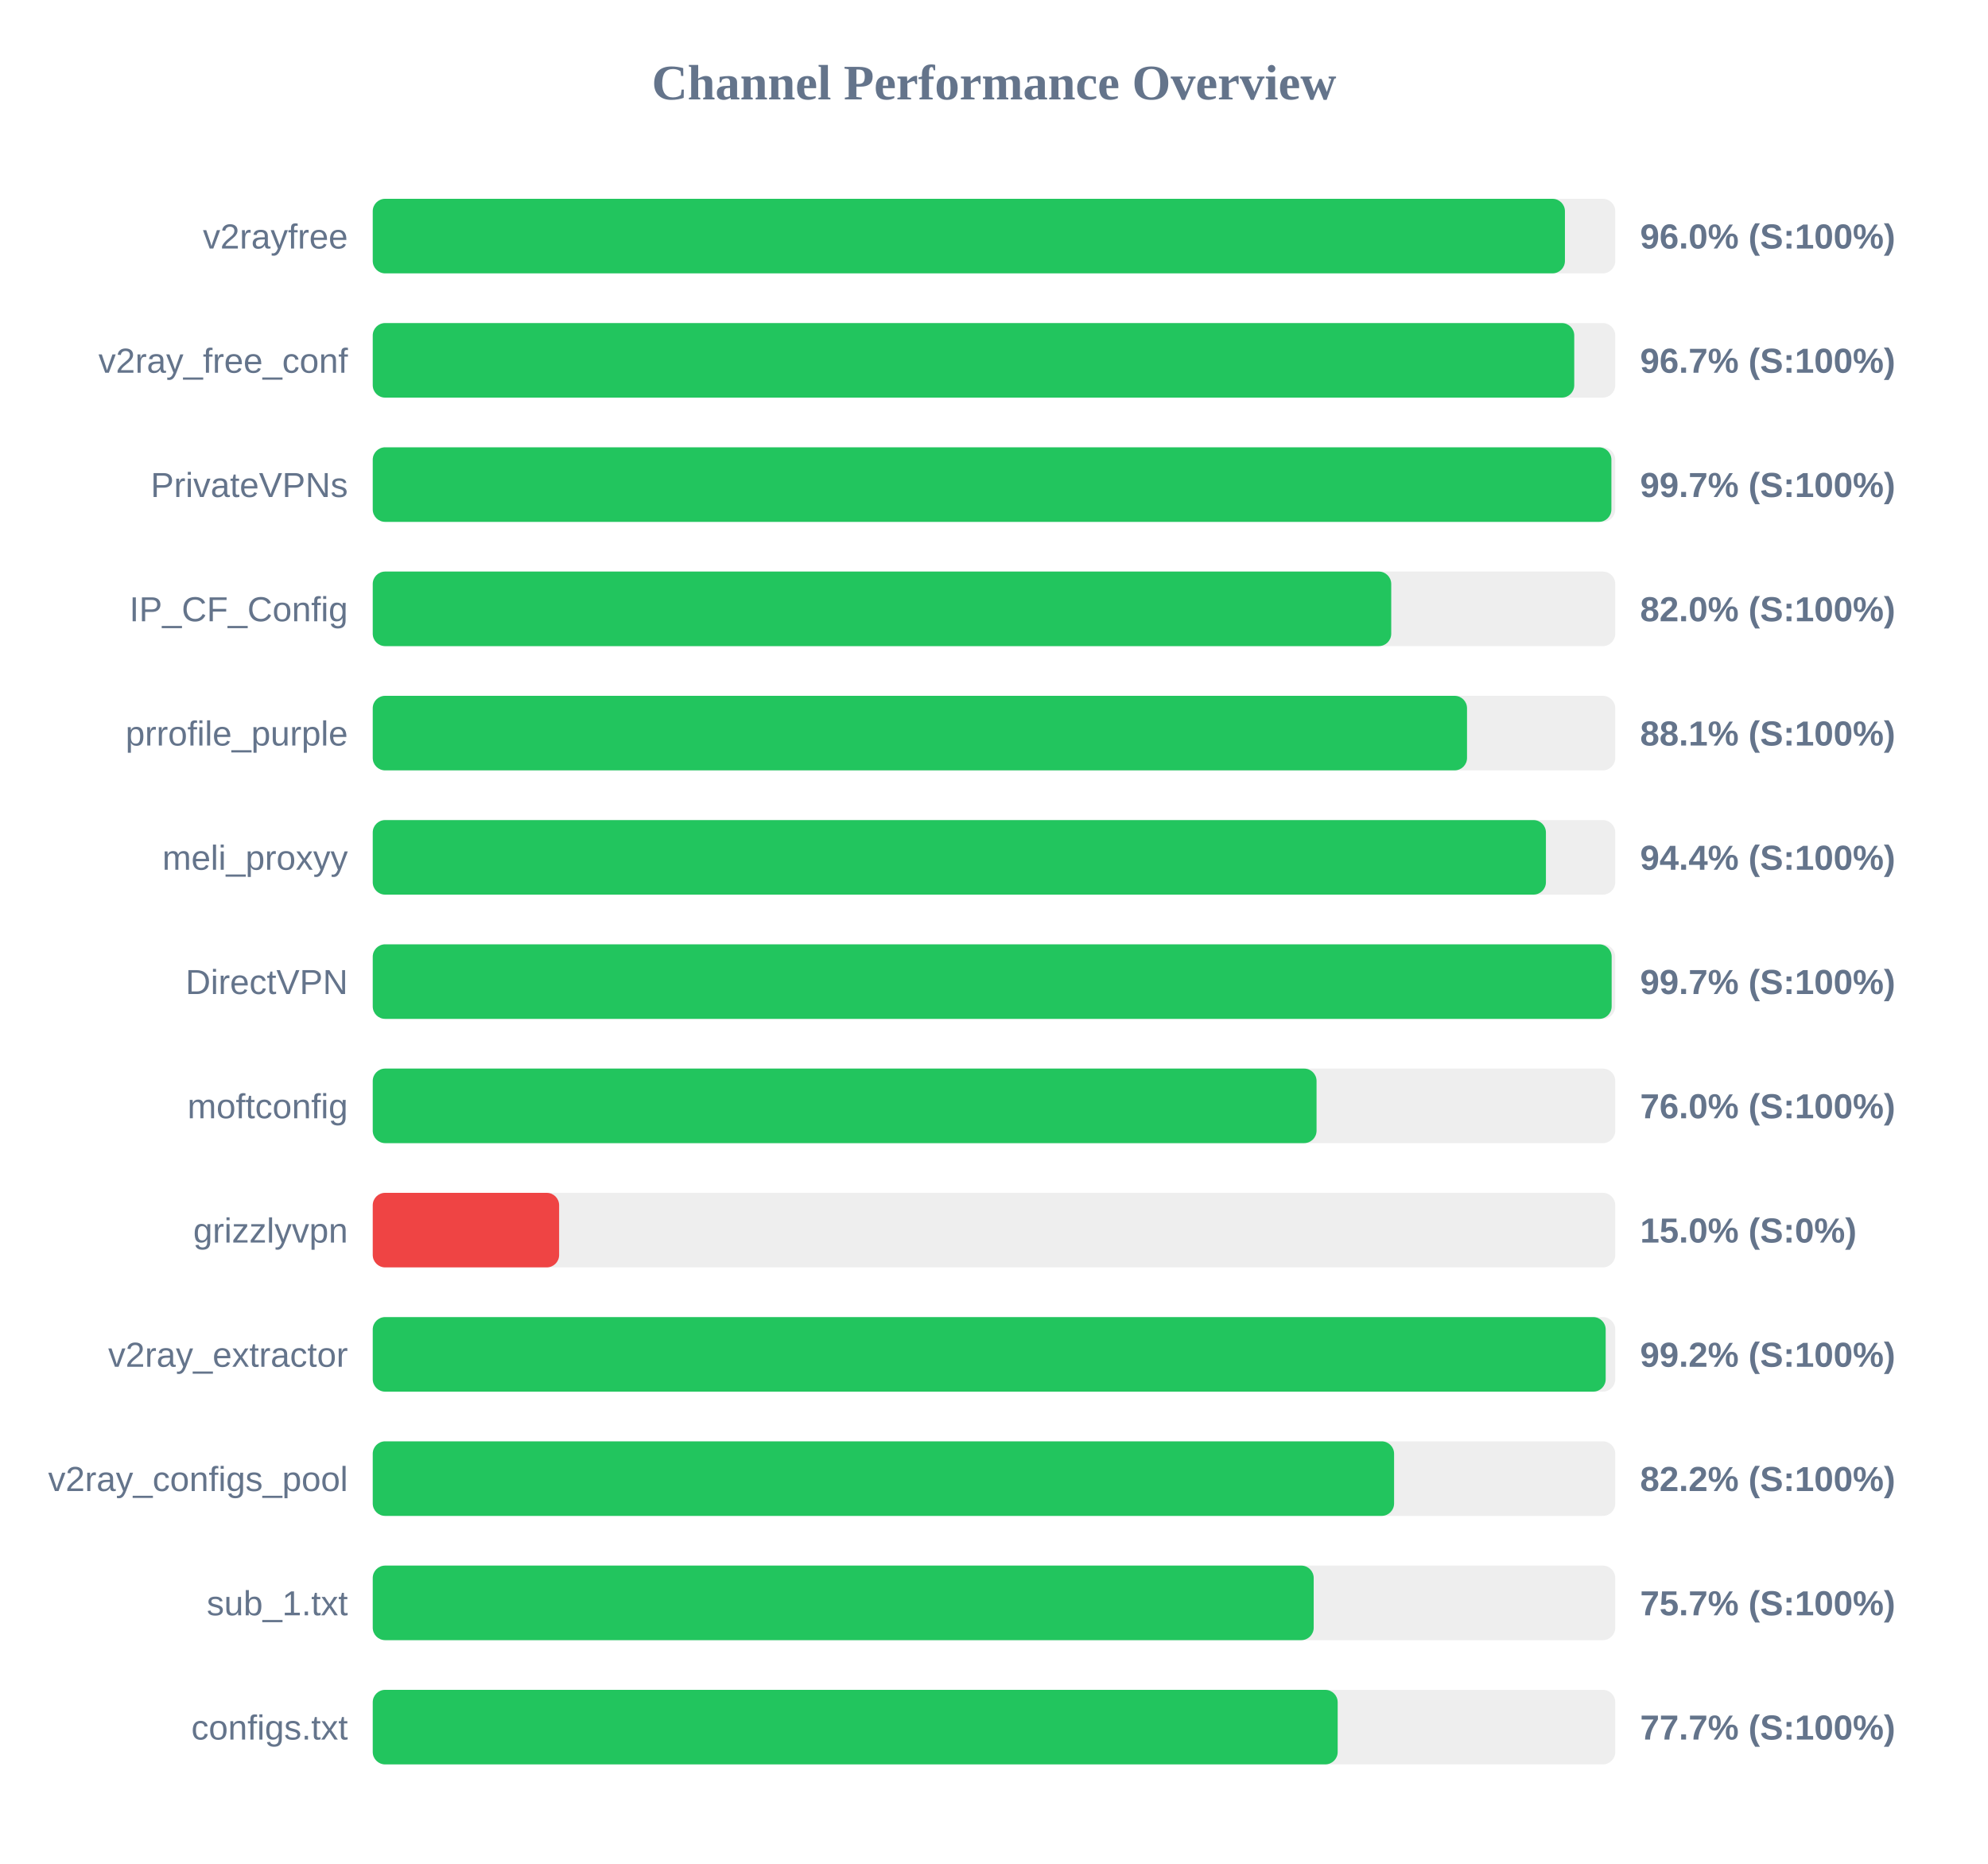
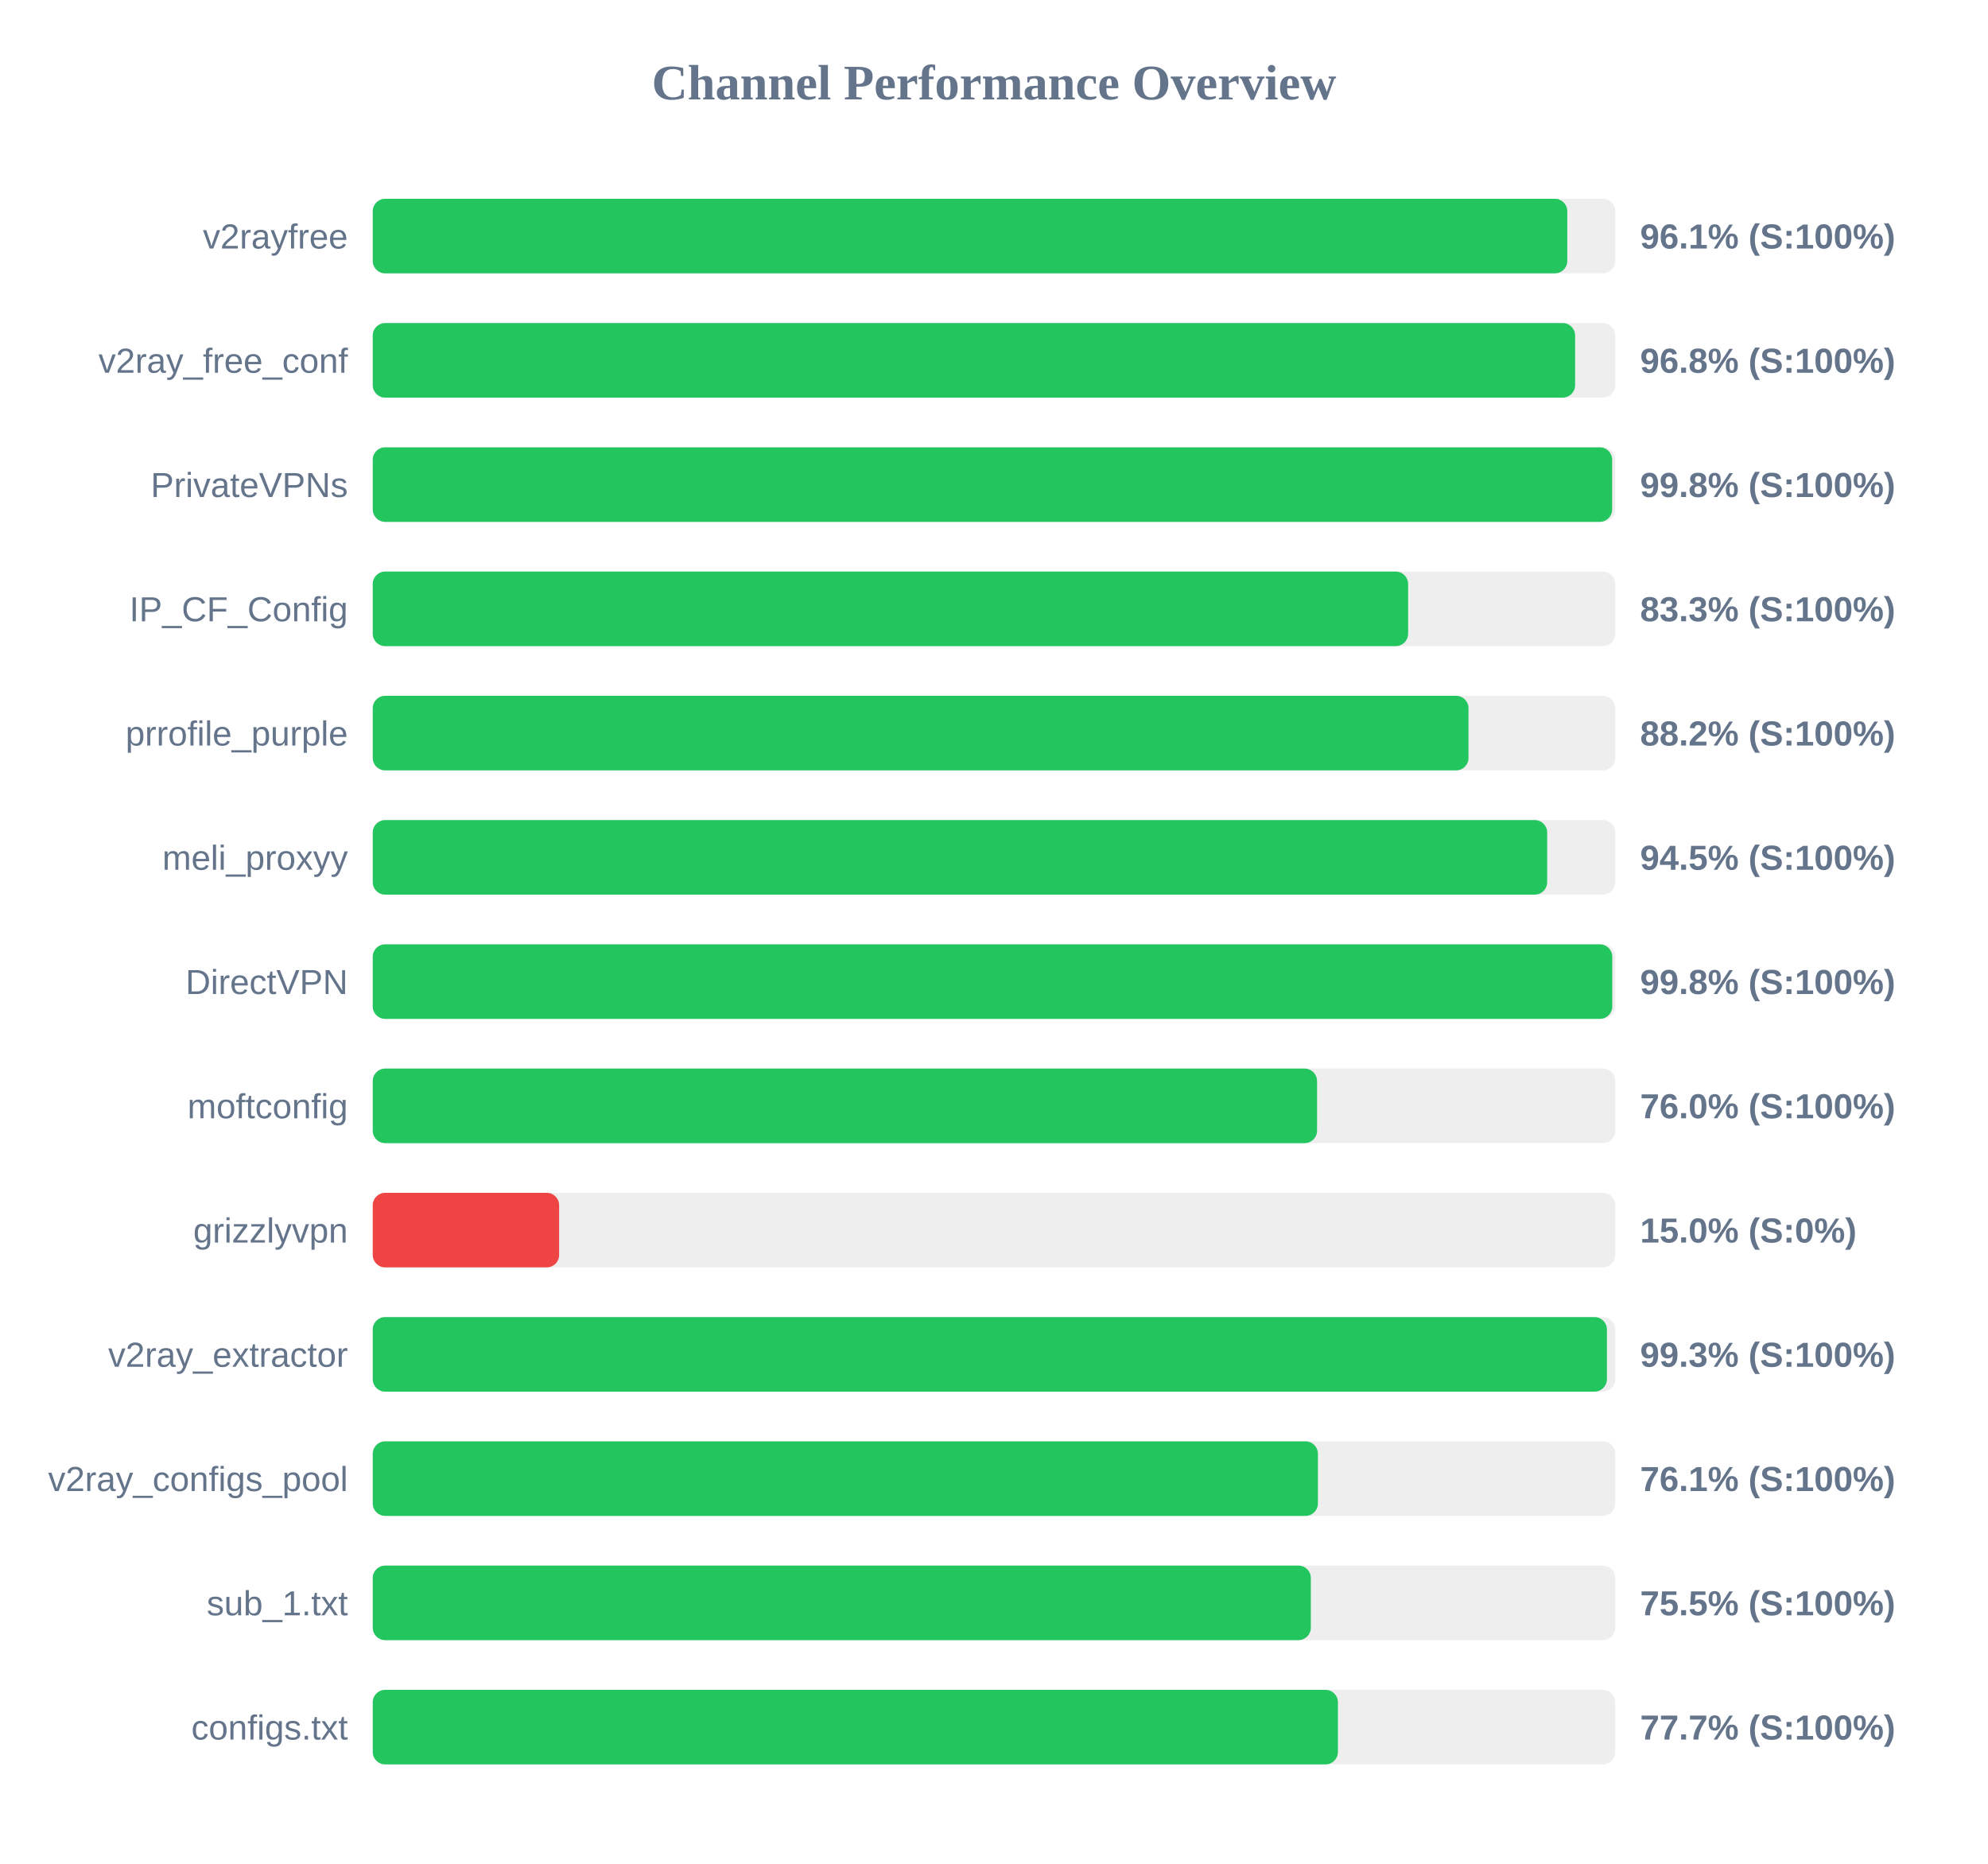
<svg xmlns="http://www.w3.org/2000/svg" width="800" height="750" version="1.1">
  <style>
        .row { font: 14px Arial; fill: #64748b; }
        .score { font: bold 14px Arial; fill: #64748b; }
    </style>
  <text x="400" y="40" text-anchor="middle" font-size="20px" font-weight="bold" fill="#64748b">Channel Performance Overview</text>
  <rect x="150" y="80" width="500" height="30" fill="#eee" rx="5" />
-   <rect x="150" y="80" width="479.75" height="30" fill="#22c55e" rx="5" />
+   <rect x="150" y="80" width="480.7" height="30" fill="#22c55e" rx="5" />
  <text x="140" y="100" text-anchor="end" class="row">v2rayfree</text>
-   <text x="660" y="100" text-anchor="start" class="score">96.0% (S:100%)</text>
+   <text x="660" y="100" text-anchor="start" class="score">96.1% (S:100%)</text>
  <rect x="150" y="130" width="500" height="30" fill="#eee" rx="5" />
-   <rect x="150" y="130" width="483.5" height="30" fill="#22c55e" rx="5" />
+   <rect x="150" y="130" width="483.85" height="30" fill="#22c55e" rx="5" />
  <text x="140" y="150" text-anchor="end" class="row">v2ray_free_conf</text>
-   <text x="660" y="150" text-anchor="start" class="score">96.7% (S:100%)</text>
+   <text x="660" y="150" text-anchor="start" class="score">96.8% (S:100%)</text>
  <rect x="150" y="180" width="500" height="30" fill="#eee" rx="5" />
-   <rect x="150" y="180" width="498.45" height="30" fill="#22c55e" rx="5" />
+   <rect x="150" y="180" width="498.75" height="30" fill="#22c55e" rx="5" />
  <text x="140" y="200" text-anchor="end" class="row">PrivateVPNs</text>
-   <text x="660" y="200" text-anchor="start" class="score">99.7% (S:100%)</text>
+   <text x="660" y="200" text-anchor="start" class="score">99.8% (S:100%)</text>
  <rect x="150" y="230" width="500" height="30" fill="#eee" rx="5" />
-   <rect x="150" y="230" width="409.85" height="30" fill="#22c55e" rx="5" />
+   <rect x="150" y="230" width="416.65" height="30" fill="#22c55e" rx="5" />
  <text x="140" y="250" text-anchor="end" class="row">IP_CF_Config</text>
-   <text x="660" y="250" text-anchor="start" class="score">82.0% (S:100%)</text>
+   <text x="660" y="250" text-anchor="start" class="score">83.3% (S:100%)</text>
  <rect x="150" y="280" width="500" height="30" fill="#eee" rx="5" />
-   <rect x="150" y="280" width="440.35" height="30" fill="#22c55e" rx="5" />
+   <rect x="150" y="280" width="440.95" height="30" fill="#22c55e" rx="5" />
  <text x="140" y="300" text-anchor="end" class="row">prrofile_purple</text>
-   <text x="660" y="300" text-anchor="start" class="score">88.1% (S:100%)</text>
+   <text x="660" y="300" text-anchor="start" class="score">88.2% (S:100%)</text>
  <rect x="150" y="330" width="500" height="30" fill="#eee" rx="5" />
-   <rect x="150" y="330" width="472.1" height="30" fill="#22c55e" rx="5" />
+   <rect x="150" y="330" width="472.6" height="30" fill="#22c55e" rx="5" />
  <text x="140" y="350" text-anchor="end" class="row">meli_proxyy</text>
-   <text x="660" y="350" text-anchor="start" class="score">94.4% (S:100%)</text>
+   <text x="660" y="350" text-anchor="start" class="score">94.5% (S:100%)</text>
  <rect x="150" y="380" width="500" height="30" fill="#eee" rx="5" />
-   <rect x="150" y="380" width="498.55" height="30" fill="#22c55e" rx="5" />
+   <rect x="150" y="380" width="498.8" height="30" fill="#22c55e" rx="5" />
  <text x="140" y="400" text-anchor="end" class="row">DirectVPN</text>
-   <text x="660" y="400" text-anchor="start" class="score">99.7% (S:100%)</text>
+   <text x="660" y="400" text-anchor="start" class="score">99.8% (S:100%)</text>
  <rect x="150" y="430" width="500" height="30" fill="#eee" rx="5" />
-   <rect x="150" y="430" width="379.8" height="30" fill="#22c55e" rx="5" />
+   <rect x="150" y="430" width="380.0" height="30" fill="#22c55e" rx="5" />
  <text x="140" y="450" text-anchor="end" class="row">moftconfig</text>
  <text x="660" y="450" text-anchor="start" class="score">76.0% (S:100%)</text>
  <rect x="150" y="480" width="500" height="30" fill="#eee" rx="5" />
  <rect x="150" y="480" width="75.0" height="30" fill="#ef4444" rx="5" />
  <text x="140" y="500" text-anchor="end" class="row">grizzlyvpn</text>
  <text x="660" y="500" text-anchor="start" class="score">15.0% (S:0%)</text>
  <rect x="150" y="530" width="500" height="30" fill="#eee" rx="5" />
-   <rect x="150" y="530" width="496.15" height="30" fill="#22c55e" rx="5" />
+   <rect x="150" y="530" width="496.65" height="30" fill="#22c55e" rx="5" />
  <text x="140" y="550" text-anchor="end" class="row">v2ray_extractor</text>
-   <text x="660" y="550" text-anchor="start" class="score">99.2% (S:100%)</text>
+   <text x="660" y="550" text-anchor="start" class="score">99.3% (S:100%)</text>
  <rect x="150" y="580" width="500" height="30" fill="#eee" rx="5" />
-   <rect x="150" y="580" width="411.0" height="30" fill="#22c55e" rx="5" />
+   <rect x="150" y="580" width="380.35" height="30" fill="#22c55e" rx="5" />
  <text x="140" y="600" text-anchor="end" class="row">v2ray_configs_pool</text>
-   <text x="660" y="600" text-anchor="start" class="score">82.2% (S:100%)</text>
+   <text x="660" y="600" text-anchor="start" class="score">76.1% (S:100%)</text>
  <rect x="150" y="630" width="500" height="30" fill="#eee" rx="5" />
-   <rect x="150" y="630" width="378.65" height="30" fill="#22c55e" rx="5" />
+   <rect x="150" y="630" width="377.5" height="30" fill="#22c55e" rx="5" />
  <text x="140" y="650" text-anchor="end" class="row">sub_1.txt</text>
-   <text x="660" y="650" text-anchor="start" class="score">75.7% (S:100%)</text>
+   <text x="660" y="650" text-anchor="start" class="score">75.5% (S:100%)</text>
  <rect x="150" y="680" width="500" height="30" fill="#eee" rx="5" />
-   <rect x="150" y="680" width="388.3" height="30" fill="#22c55e" rx="5" />
+   <rect x="150" y="680" width="388.4" height="30" fill="#22c55e" rx="5" />
  <text x="140" y="700" text-anchor="end" class="row">configs.txt</text>
  <text x="660" y="700" text-anchor="start" class="score">77.7% (S:100%)</text>
</svg>
